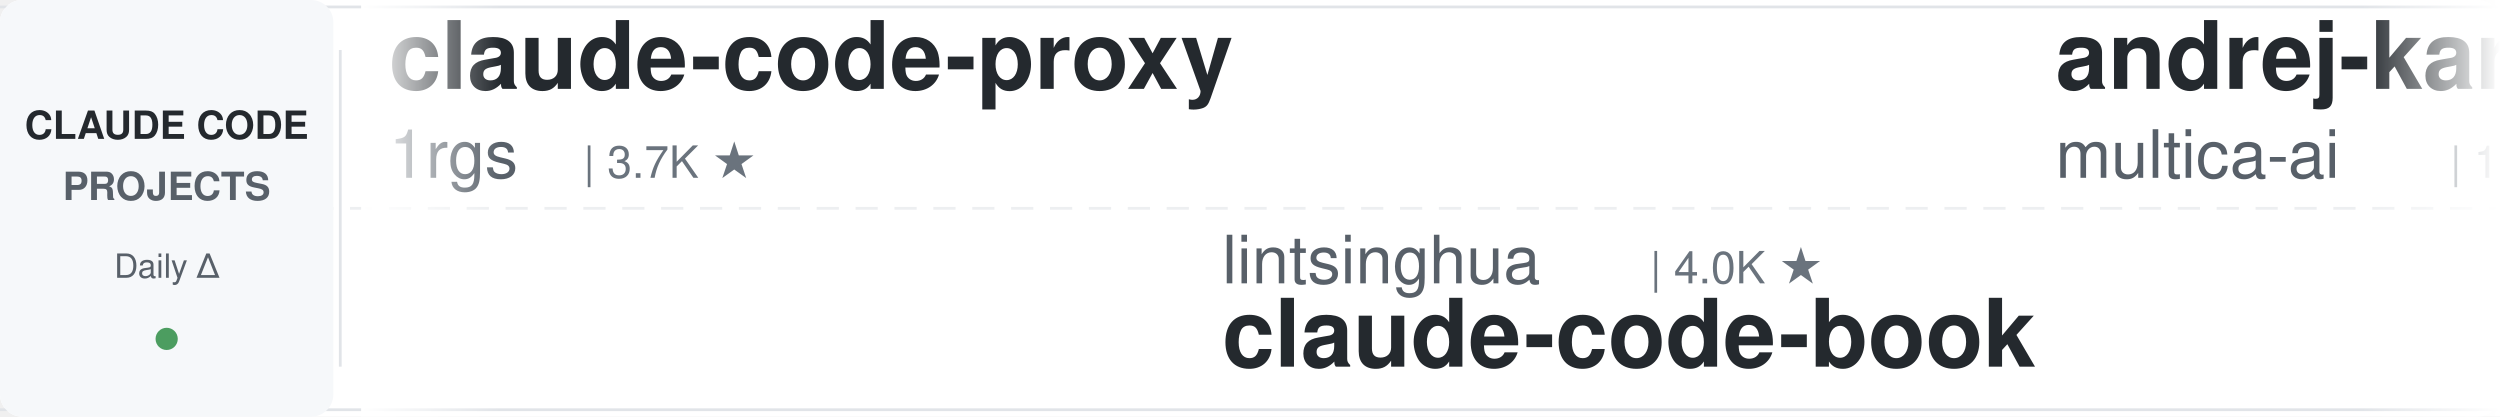
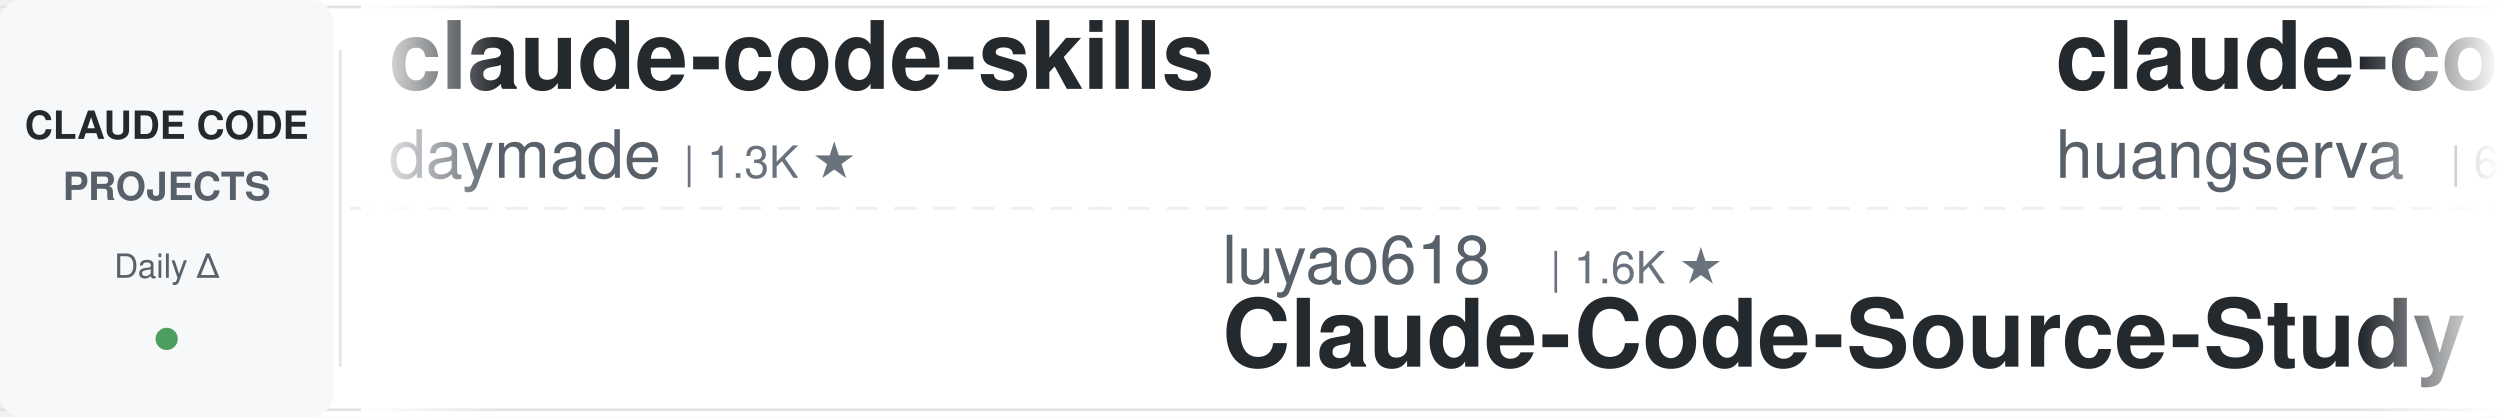
<svg xmlns="http://www.w3.org/2000/svg" width="900" height="150">
  <defs>
    <linearGradient id="leftFade" x1="0%" y1="0%" x2="100%" y2="0%">
      <stop offset="0%" style="stop-color:#ffffff;stop-opacity:1" />
      <stop offset="100%" style="stop-color:#ffffff;stop-opacity:0" />
    </linearGradient>
    <linearGradient id="rightFade" x1="0%" y1="0%" x2="100%" y2="0%">
      <stop offset="0%" style="stop-color:#ffffff;stop-opacity:0" />
      <stop offset="100%" style="stop-color:#ffffff;stop-opacity:1" />
    </linearGradient>
  </defs>
  <rect width="900" height="150" fill="#ffffff" rx="8" />
  <rect x="0" y="2" width="900" height="1" fill="#e1e4e8" />
  <rect x="0" y="147" width="900" height="1" fill="#e1e4e8" />
  <line x1="0" y1="75" x2="900" y2="75" stroke="#e1e4e8" stroke-width="1" stroke-dasharray="8 6" opacity="0.6" />
  <rect x="0" y="0" width="120" height="150" fill="#f6f8fa" rx="8" />
  <text x="60" y="50" font-family="-apple-system, BlinkMacSystemFont, 'Segoe UI', Helvetica, Arial, sans-serif" font-size="14" font-weight="600" fill="#24292e" text-anchor="middle">CLAUDE CODE</text>
  <text x="60" y="72" font-family="-apple-system, BlinkMacSystemFont, 'Segoe UI', Helvetica, Arial, sans-serif" font-size="14" font-weight="600" fill="#586069" text-anchor="middle">PROJECTS</text>
  <text x="60" y="100" font-family="-apple-system, BlinkMacSystemFont, 'Segoe UI', Helvetica, Arial, sans-serif" font-size="12" font-weight="500" fill="#586069" text-anchor="middle">Daily Δ</text>
  <circle cx="60" cy="122" r="4" fill="#22863a" opacity="0.8" />
  <rect x="122" y="18" width="1" height="114" fill="#e1e4e8" />
  <clipPath id="tickerClip">
    <rect x="130" y="0" width="770" height="150" />
  </clipPath>
  <g clip-path="url(#tickerClip)">
    <g id="tickerItems">
      <animateTransform attributeName="transform" attributeType="XML" type="translate" from="0 0" to="-3000 0" dur="54s" repeatCount="indefinite" />
      <g transform="translate(0, 0)">
-         <text x="140" y="32" font-family="-apple-system, BlinkMacSystemFont, 'Segoe UI', Helvetica, Arial, sans-serif" font-size="34" font-weight="600" fill="#24292e">claude-code-proxy</text>
-         <text x="140" y="64" font-family="-apple-system, BlinkMacSystemFont, 'Segoe UI', Helvetica, Arial, sans-serif" font-size="24" font-weight="400" fill="#586069">1rgs</text>
-         <text x="210" y="64" font-family="-apple-system, BlinkMacSystemFont, 'Segoe UI', Helvetica, Arial, sans-serif" font-size="16" font-weight="500" fill="#6a737d">| 3.7K ★</text>
+         <text x="140" y="32" font-family="-apple-system, BlinkMacSystemFont, 'Segoe UI', Helvetica, Arial, sans-serif" font-size="34" font-weight="600" fill="#24292e">claude-code-skills</text>
+         <text x="140" y="64" font-family="-apple-system, BlinkMacSystemFont, 'Segoe UI', Helvetica, Arial, sans-serif" font-size="24" font-weight="400" fill="#586069">daymade</text>
+         <text x="246" y="64" font-family="-apple-system, BlinkMacSystemFont, 'Segoe UI', Helvetica, Arial, sans-serif" font-size="16" font-weight="500" fill="#6a737d">| 1.3K ★</text>
      </g>
      <g transform="translate(300, 0)">
-         <text x="140" y="102" font-family="-apple-system, BlinkMacSystemFont, 'Segoe UI', Helvetica, Arial, sans-serif" font-size="24" font-weight="400" fill="#586069">lintsinghua</text>
-         <text x="294" y="102" font-family="-apple-system, BlinkMacSystemFont, 'Segoe UI', Helvetica, Arial, sans-serif" font-size="16" font-weight="500" fill="#6a737d">| 4.0K ★</text>
-         <text x="140" y="132" font-family="-apple-system, BlinkMacSystemFont, 'Segoe UI', Helvetica, Arial, sans-serif" font-size="34" font-weight="600" fill="#24292e">claude-code-book</text>
+         <text x="140" y="102" font-family="-apple-system, BlinkMacSystemFont, 'Segoe UI', Helvetica, Arial, sans-serif" font-size="24" font-weight="400" fill="#586069">luyao618</text>
+         <text x="258" y="102" font-family="-apple-system, BlinkMacSystemFont, 'Segoe UI', Helvetica, Arial, sans-serif" font-size="16" font-weight="500" fill="#6a737d">| 1.6K ★</text>
+         <text x="140" y="132" font-family="-apple-system, BlinkMacSystemFont, 'Segoe UI', Helvetica, Arial, sans-serif" font-size="34" font-weight="600" fill="#24292e">Claude-Code-Source-Study</text>
      </g>
      <g transform="translate(600, 0)">
-         <text x="140" y="32" font-family="-apple-system, BlinkMacSystemFont, 'Segoe UI', Helvetica, Arial, sans-serif" font-size="34" font-weight="600" fill="#24292e">andrej-karpathy-skills</text>
-         <text x="140" y="64" font-family="-apple-system, BlinkMacSystemFont, 'Segoe UI', Helvetica, Arial, sans-serif" font-size="24" font-weight="400" fill="#586069">multica-ai</text>
-         <text x="282" y="64" font-family="-apple-system, BlinkMacSystemFont, 'Segoe UI', Helvetica, Arial, sans-serif" font-size="16" font-weight="500" fill="#6a737d">| 199.5K ★</text>
+         <text x="140" y="32" font-family="-apple-system, BlinkMacSystemFont, 'Segoe UI', Helvetica, Arial, sans-serif" font-size="34" font-weight="600" fill="#24292e">claude-code-cli</text>
+         <text x="140" y="64" font-family="-apple-system, BlinkMacSystemFont, 'Segoe UI', Helvetica, Arial, sans-serif" font-size="24" font-weight="400" fill="#586069">huangserva</text>
+         <text x="282" y="64" font-family="-apple-system, BlinkMacSystemFont, 'Segoe UI', Helvetica, Arial, sans-serif" font-size="16" font-weight="500" fill="#6a737d">| 622 ★</text>
      </g>
      <g transform="translate(900, 0)">
-         <text x="140" y="102" font-family="-apple-system, BlinkMacSystemFont, 'Segoe UI', Helvetica, Arial, sans-serif" font-size="24" font-weight="400" fill="#586069">digitalsamba</text>
-         <text x="306" y="102" font-family="-apple-system, BlinkMacSystemFont, 'Segoe UI', Helvetica, Arial, sans-serif" font-size="16" font-weight="500" fill="#6a737d">| 1.9K ★</text>
-         <text x="140" y="132" font-family="-apple-system, BlinkMacSystemFont, 'Segoe UI', Helvetica, Arial, sans-serif" font-size="34" font-weight="600" fill="#24292e">claude-code-video-toolki...</text>
+         <text x="140" y="102" font-family="-apple-system, BlinkMacSystemFont, 'Segoe UI', Helvetica, Arial, sans-serif" font-size="24" font-weight="400" fill="#586069">hangsman</text>
+         <text x="258" y="102" font-family="-apple-system, BlinkMacSystemFont, 'Segoe UI', Helvetica, Arial, sans-serif" font-size="16" font-weight="500" fill="#6a737d">| 790 ★</text>
+         <text x="140" y="132" font-family="-apple-system, BlinkMacSystemFont, 'Segoe UI', Helvetica, Arial, sans-serif" font-size="34" font-weight="600" fill="#24292e">claude-code-source</text>
      </g>
      <g transform="translate(1200, 0)">
-         <text x="140" y="32" font-family="-apple-system, BlinkMacSystemFont, 'Segoe UI', Helvetica, Arial, sans-serif" font-size="34" font-weight="600" fill="#24292e">claude-code-ultimate-gui...</text>
-         <text x="140" y="64" font-family="-apple-system, BlinkMacSystemFont, 'Segoe UI', Helvetica, Arial, sans-serif" font-size="24" font-weight="400" fill="#586069">FlorianBruniaux</text>
-         <text x="342" y="64" font-family="-apple-system, BlinkMacSystemFont, 'Segoe UI', Helvetica, Arial, sans-serif" font-size="16" font-weight="500" fill="#6a737d">| 5.7K ★</text>
+         <text x="140" y="32" font-family="-apple-system, BlinkMacSystemFont, 'Segoe UI', Helvetica, Arial, sans-serif" font-size="34" font-weight="600" fill="#24292e">claude-code-prompts</text>
+         <text x="140" y="64" font-family="-apple-system, BlinkMacSystemFont, 'Segoe UI', Helvetica, Arial, sans-serif" font-size="24" font-weight="400" fill="#586069">repowise-dev</text>
+         <text x="306" y="64" font-family="-apple-system, BlinkMacSystemFont, 'Segoe UI', Helvetica, Arial, sans-serif" font-size="16" font-weight="500" fill="#6a737d">| 1.2K ★</text>
      </g>
      <g transform="translate(1500, 0)">
-         <text x="140" y="102" font-family="-apple-system, BlinkMacSystemFont, 'Segoe UI', Helvetica, Arial, sans-serif" font-size="24" font-weight="400" fill="#586069">liuup</text>
-         <text x="222" y="102" font-family="-apple-system, BlinkMacSystemFont, 'Segoe UI', Helvetica, Arial, sans-serif" font-size="16" font-weight="500" fill="#6a737d">| 3.7K ★</text>
-         <text x="140" y="132" font-family="-apple-system, BlinkMacSystemFont, 'Segoe UI', Helvetica, Arial, sans-serif" font-size="34" font-weight="600" fill="#24292e">claude-code-analysis</text>
+         <text x="140" y="102" font-family="-apple-system, BlinkMacSystemFont, 'Segoe UI', Helvetica, Arial, sans-serif" font-size="24" font-weight="400" fill="#586069">shanraisshan</text>
+         <text x="306" y="102" font-family="-apple-system, BlinkMacSystemFont, 'Segoe UI', Helvetica, Arial, sans-serif" font-size="16" font-weight="500" fill="#6a737d">| 64.0K ★</text>
+         <text x="140" y="132" font-family="-apple-system, BlinkMacSystemFont, 'Segoe UI', Helvetica, Arial, sans-serif" font-size="34" font-weight="600" fill="#24292e">claude-code-best-practic...</text>
      </g>
      <g transform="translate(1800, 0)">
-         <text x="140" y="32" font-family="-apple-system, BlinkMacSystemFont, 'Segoe UI', Helvetica, Arial, sans-serif" font-size="34" font-weight="600" fill="#24292e">claude-code-tips</text>
-         <text x="140" y="64" font-family="-apple-system, BlinkMacSystemFont, 'Segoe UI', Helvetica, Arial, sans-serif" font-size="24" font-weight="400" fill="#586069">ykdojo</text>
-         <text x="234" y="64" font-family="-apple-system, BlinkMacSystemFont, 'Segoe UI', Helvetica, Arial, sans-serif" font-size="16" font-weight="500" fill="#6a737d">| 9.5K ★</text>
+         <text x="140" y="32" font-family="-apple-system, BlinkMacSystemFont, 'Segoe UI', Helvetica, Arial, sans-serif" font-size="34" font-weight="600" fill="#24292e">awesome-claude-code-suba...</text>
+         <text x="140" y="64" font-family="-apple-system, BlinkMacSystemFont, 'Segoe UI', Helvetica, Arial, sans-serif" font-size="24" font-weight="400" fill="#586069">VoltAgent</text>
+         <text x="270" y="64" font-family="-apple-system, BlinkMacSystemFont, 'Segoe UI', Helvetica, Arial, sans-serif" font-size="16" font-weight="500" fill="#6a737d">| 24.0K ★</text>
      </g>
      <g transform="translate(2100, 0)">
-         <text x="140" y="102" font-family="-apple-system, BlinkMacSystemFont, 'Segoe UI', Helvetica, Arial, sans-serif" font-size="24" font-weight="400" fill="#586069">huangjia2019</text>
-         <text x="306" y="102" font-family="-apple-system, BlinkMacSystemFont, 'Segoe UI', Helvetica, Arial, sans-serif" font-size="16" font-weight="500" fill="#6a737d">| 1.0K ★</text>
-         <text x="140" y="132" font-family="-apple-system, BlinkMacSystemFont, 'Segoe UI', Helvetica, Arial, sans-serif" font-size="34" font-weight="600" fill="#24292e">claude-code-engineering</text>
+         <text x="140" y="102" font-family="-apple-system, BlinkMacSystemFont, 'Segoe UI', Helvetica, Arial, sans-serif" font-size="24" font-weight="400" fill="#586069">pedrohcgs</text>
+         <text x="270" y="102" font-family="-apple-system, BlinkMacSystemFont, 'Segoe UI', Helvetica, Arial, sans-serif" font-size="16" font-weight="500" fill="#6a737d">| 1.4K ★</text>
+         <text x="140" y="132" font-family="-apple-system, BlinkMacSystemFont, 'Segoe UI', Helvetica, Arial, sans-serif" font-size="34" font-weight="600" fill="#24292e">claude-code-my-workflow</text>
      </g>
      <g transform="translate(2400, 0)">
-         <text x="140" y="32" font-family="-apple-system, BlinkMacSystemFont, 'Segoe UI', Helvetica, Arial, sans-serif" font-size="34" font-weight="600" fill="#24292e">ECC</text>
-         <text x="140" y="64" font-family="-apple-system, BlinkMacSystemFont, 'Segoe UI', Helvetica, Arial, sans-serif" font-size="24" font-weight="400" fill="#586069">affaan-m</text>
-         <text x="258" y="64" font-family="-apple-system, BlinkMacSystemFont, 'Segoe UI', Helvetica, Arial, sans-serif" font-size="16" font-weight="500" fill="#6a737d">| 237.7K ★</text>
+         <text x="140" y="32" font-family="-apple-system, BlinkMacSystemFont, 'Segoe UI', Helvetica, Arial, sans-serif" font-size="34" font-weight="600" fill="#24292e">claude_codex_bridge</text>
+         <text x="140" y="64" font-family="-apple-system, BlinkMacSystemFont, 'Segoe UI', Helvetica, Arial, sans-serif" font-size="24" font-weight="400" fill="#586069">SeemSeam</text>
+         <text x="258" y="64" font-family="-apple-system, BlinkMacSystemFont, 'Segoe UI', Helvetica, Arial, sans-serif" font-size="16" font-weight="500" fill="#6a737d">| 3.4K ★</text>
      </g>
      <g transform="translate(2700, 0)">
-         <text x="140" y="102" font-family="-apple-system, BlinkMacSystemFont, 'Segoe UI', Helvetica, Arial, sans-serif" font-size="24" font-weight="400" fill="#586069">disler</text>
-         <text x="234" y="102" font-family="-apple-system, BlinkMacSystemFont, 'Segoe UI', Helvetica, Arial, sans-serif" font-size="16" font-weight="500" fill="#6a737d">| 1.6K ★</text>
-         <text x="140" y="132" font-family="-apple-system, BlinkMacSystemFont, 'Segoe UI', Helvetica, Arial, sans-serif" font-size="34" font-weight="600" fill="#24292e">pi-vs-claude-code</text>
+         <text x="140" y="102" font-family="-apple-system, BlinkMacSystemFont, 'Segoe UI', Helvetica, Arial, sans-serif" font-size="24" font-weight="400" fill="#586069">krusemediallc</text>
+         <text x="318" y="102" font-family="-apple-system, BlinkMacSystemFont, 'Segoe UI', Helvetica, Arial, sans-serif" font-size="16" font-weight="500" fill="#6a737d">| 1.1K ★</text>
+         <text x="140" y="132" font-family="-apple-system, BlinkMacSystemFont, 'Segoe UI', Helvetica, Arial, sans-serif" font-size="34" font-weight="600" fill="#24292e">arcads-claude-code</text>
      </g>
      <g transform="translate(3000, 0)">
-         <text x="140" y="32" font-family="-apple-system, BlinkMacSystemFont, 'Segoe UI', Helvetica, Arial, sans-serif" font-size="34" font-weight="600" fill="#24292e">claude-code-proxy</text>
-         <text x="140" y="64" font-family="-apple-system, BlinkMacSystemFont, 'Segoe UI', Helvetica, Arial, sans-serif" font-size="24" font-weight="400" fill="#586069">1rgs</text>
-         <text x="210" y="64" font-family="-apple-system, BlinkMacSystemFont, 'Segoe UI', Helvetica, Arial, sans-serif" font-size="16" font-weight="500" fill="#6a737d">| 3.7K ★</text>
+         <text x="140" y="32" font-family="-apple-system, BlinkMacSystemFont, 'Segoe UI', Helvetica, Arial, sans-serif" font-size="34" font-weight="600" fill="#24292e">claude-code-skills</text>
+         <text x="140" y="64" font-family="-apple-system, BlinkMacSystemFont, 'Segoe UI', Helvetica, Arial, sans-serif" font-size="24" font-weight="400" fill="#586069">daymade</text>
+         <text x="246" y="64" font-family="-apple-system, BlinkMacSystemFont, 'Segoe UI', Helvetica, Arial, sans-serif" font-size="16" font-weight="500" fill="#6a737d">| 1.3K ★</text>
      </g>
      <g transform="translate(3300, 0)">
-         <text x="140" y="102" font-family="-apple-system, BlinkMacSystemFont, 'Segoe UI', Helvetica, Arial, sans-serif" font-size="24" font-weight="400" fill="#586069">lintsinghua</text>
-         <text x="294" y="102" font-family="-apple-system, BlinkMacSystemFont, 'Segoe UI', Helvetica, Arial, sans-serif" font-size="16" font-weight="500" fill="#6a737d">| 4.0K ★</text>
-         <text x="140" y="132" font-family="-apple-system, BlinkMacSystemFont, 'Segoe UI', Helvetica, Arial, sans-serif" font-size="34" font-weight="600" fill="#24292e">claude-code-book</text>
+         <text x="140" y="102" font-family="-apple-system, BlinkMacSystemFont, 'Segoe UI', Helvetica, Arial, sans-serif" font-size="24" font-weight="400" fill="#586069">luyao618</text>
+         <text x="258" y="102" font-family="-apple-system, BlinkMacSystemFont, 'Segoe UI', Helvetica, Arial, sans-serif" font-size="16" font-weight="500" fill="#6a737d">| 1.6K ★</text>
+         <text x="140" y="132" font-family="-apple-system, BlinkMacSystemFont, 'Segoe UI', Helvetica, Arial, sans-serif" font-size="34" font-weight="600" fill="#24292e">Claude-Code-Source-Study</text>
      </g>
      <g transform="translate(3600, 0)">
-         <text x="140" y="32" font-family="-apple-system, BlinkMacSystemFont, 'Segoe UI', Helvetica, Arial, sans-serif" font-size="34" font-weight="600" fill="#24292e">andrej-karpathy-skills</text>
-         <text x="140" y="64" font-family="-apple-system, BlinkMacSystemFont, 'Segoe UI', Helvetica, Arial, sans-serif" font-size="24" font-weight="400" fill="#586069">multica-ai</text>
-         <text x="282" y="64" font-family="-apple-system, BlinkMacSystemFont, 'Segoe UI', Helvetica, Arial, sans-serif" font-size="16" font-weight="500" fill="#6a737d">| 199.5K ★</text>
+         <text x="140" y="32" font-family="-apple-system, BlinkMacSystemFont, 'Segoe UI', Helvetica, Arial, sans-serif" font-size="34" font-weight="600" fill="#24292e">claude-code-cli</text>
+         <text x="140" y="64" font-family="-apple-system, BlinkMacSystemFont, 'Segoe UI', Helvetica, Arial, sans-serif" font-size="24" font-weight="400" fill="#586069">huangserva</text>
+         <text x="282" y="64" font-family="-apple-system, BlinkMacSystemFont, 'Segoe UI', Helvetica, Arial, sans-serif" font-size="16" font-weight="500" fill="#6a737d">| 622 ★</text>
      </g>
      <g transform="translate(3900, 0)">
-         <text x="140" y="102" font-family="-apple-system, BlinkMacSystemFont, 'Segoe UI', Helvetica, Arial, sans-serif" font-size="24" font-weight="400" fill="#586069">digitalsamba</text>
-         <text x="306" y="102" font-family="-apple-system, BlinkMacSystemFont, 'Segoe UI', Helvetica, Arial, sans-serif" font-size="16" font-weight="500" fill="#6a737d">| 1.9K ★</text>
-         <text x="140" y="132" font-family="-apple-system, BlinkMacSystemFont, 'Segoe UI', Helvetica, Arial, sans-serif" font-size="34" font-weight="600" fill="#24292e">claude-code-video-toolki...</text>
+         <text x="140" y="102" font-family="-apple-system, BlinkMacSystemFont, 'Segoe UI', Helvetica, Arial, sans-serif" font-size="24" font-weight="400" fill="#586069">hangsman</text>
+         <text x="258" y="102" font-family="-apple-system, BlinkMacSystemFont, 'Segoe UI', Helvetica, Arial, sans-serif" font-size="16" font-weight="500" fill="#6a737d">| 790 ★</text>
+         <text x="140" y="132" font-family="-apple-system, BlinkMacSystemFont, 'Segoe UI', Helvetica, Arial, sans-serif" font-size="34" font-weight="600" fill="#24292e">claude-code-source</text>
      </g>
    </g>
  </g>
  <rect x="130" y="0" width="50" height="150" fill="url(#leftFade)" />
  <rect x="850" y="0" width="50" height="150" fill="url(#rightFade)" />
</svg>
